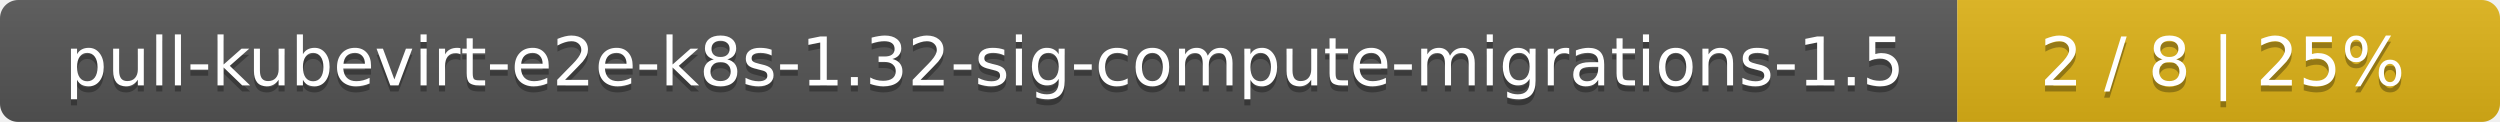
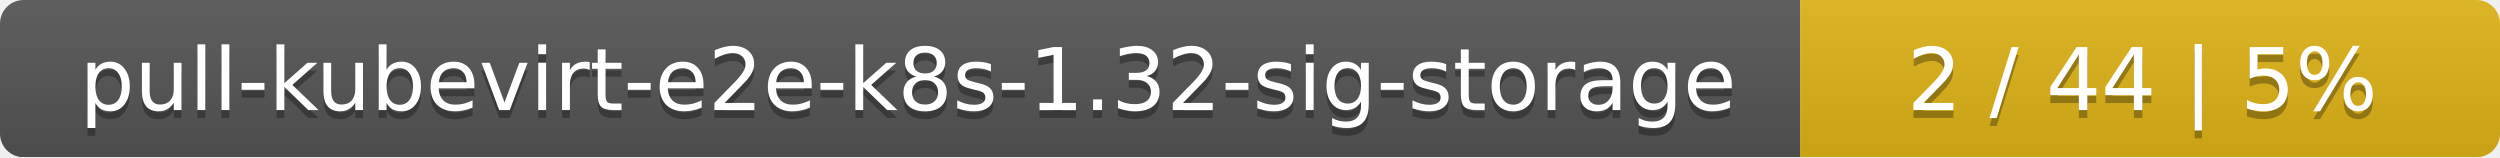
- <svg xmlns="http://www.w3.org/2000/svg" width="410" height="20">
+ <svg xmlns="http://www.w3.org/2000/svg" width="318" height="20">
  <linearGradient id="smooth" x2="0" y2="100%">
    <stop offset="0" stop-color="#bbb" stop-opacity=".1" />
    <stop offset="1" stop-opacity=".1" />
  </linearGradient>
  <mask id="round">
-     <rect width="410" height="20" rx="3" fill="#fff" />
+     <rect width="318" height="20" rx="3" fill="#fff" />
  </mask>
  <g mask="url(#round)">
-     <rect width="321" height="20" fill="#555" />
-     <rect x="321" width="89" height="20" fill="#dfb317" />
-     <rect width="410" height="20" fill="url(#smooth)" />
+     <rect width="229" height="20" fill="#555" />
+     <rect x="229" width="89" height="20" fill="#dfb317" />
+     <rect width="318" height="20" fill="url(#smooth)" />
  </g>
  <g fill="#fff" text-anchor="middle" font-family="DejaVu Sans,Verdana,Geneva,sans-serif" font-size="11">
-     <text x="161.5" y="15" fill="#010101" fill-opacity=".3">pull-kubevirt-e2e-k8s-1.32-sig-compute-migrations-1.5</text>
-     <text x="161.5" y="14">pull-kubevirt-e2e-k8s-1.32-sig-compute-migrations-1.5</text>
-     <text x="364.5" y="15" fill="#010101" fill-opacity=".3">2 / 8    |    25%</text>
-     <text x="364.5" y="14">2 / 8    |    25%</text>
+     <text x="115.5" y="15" fill="#010101" fill-opacity=".3">pull-kubevirt-e2e-k8s-1.32-sig-storage</text>
+     <text x="115.5" y="14">pull-kubevirt-e2e-k8s-1.32-sig-storage</text>
+     <text x="272.5" y="15" fill="#010101" fill-opacity=".3">2 / 44    |    5%</text>
+     <text x="272.5" y="14">2 / 44    |    5%</text>
  </g>
</svg>
